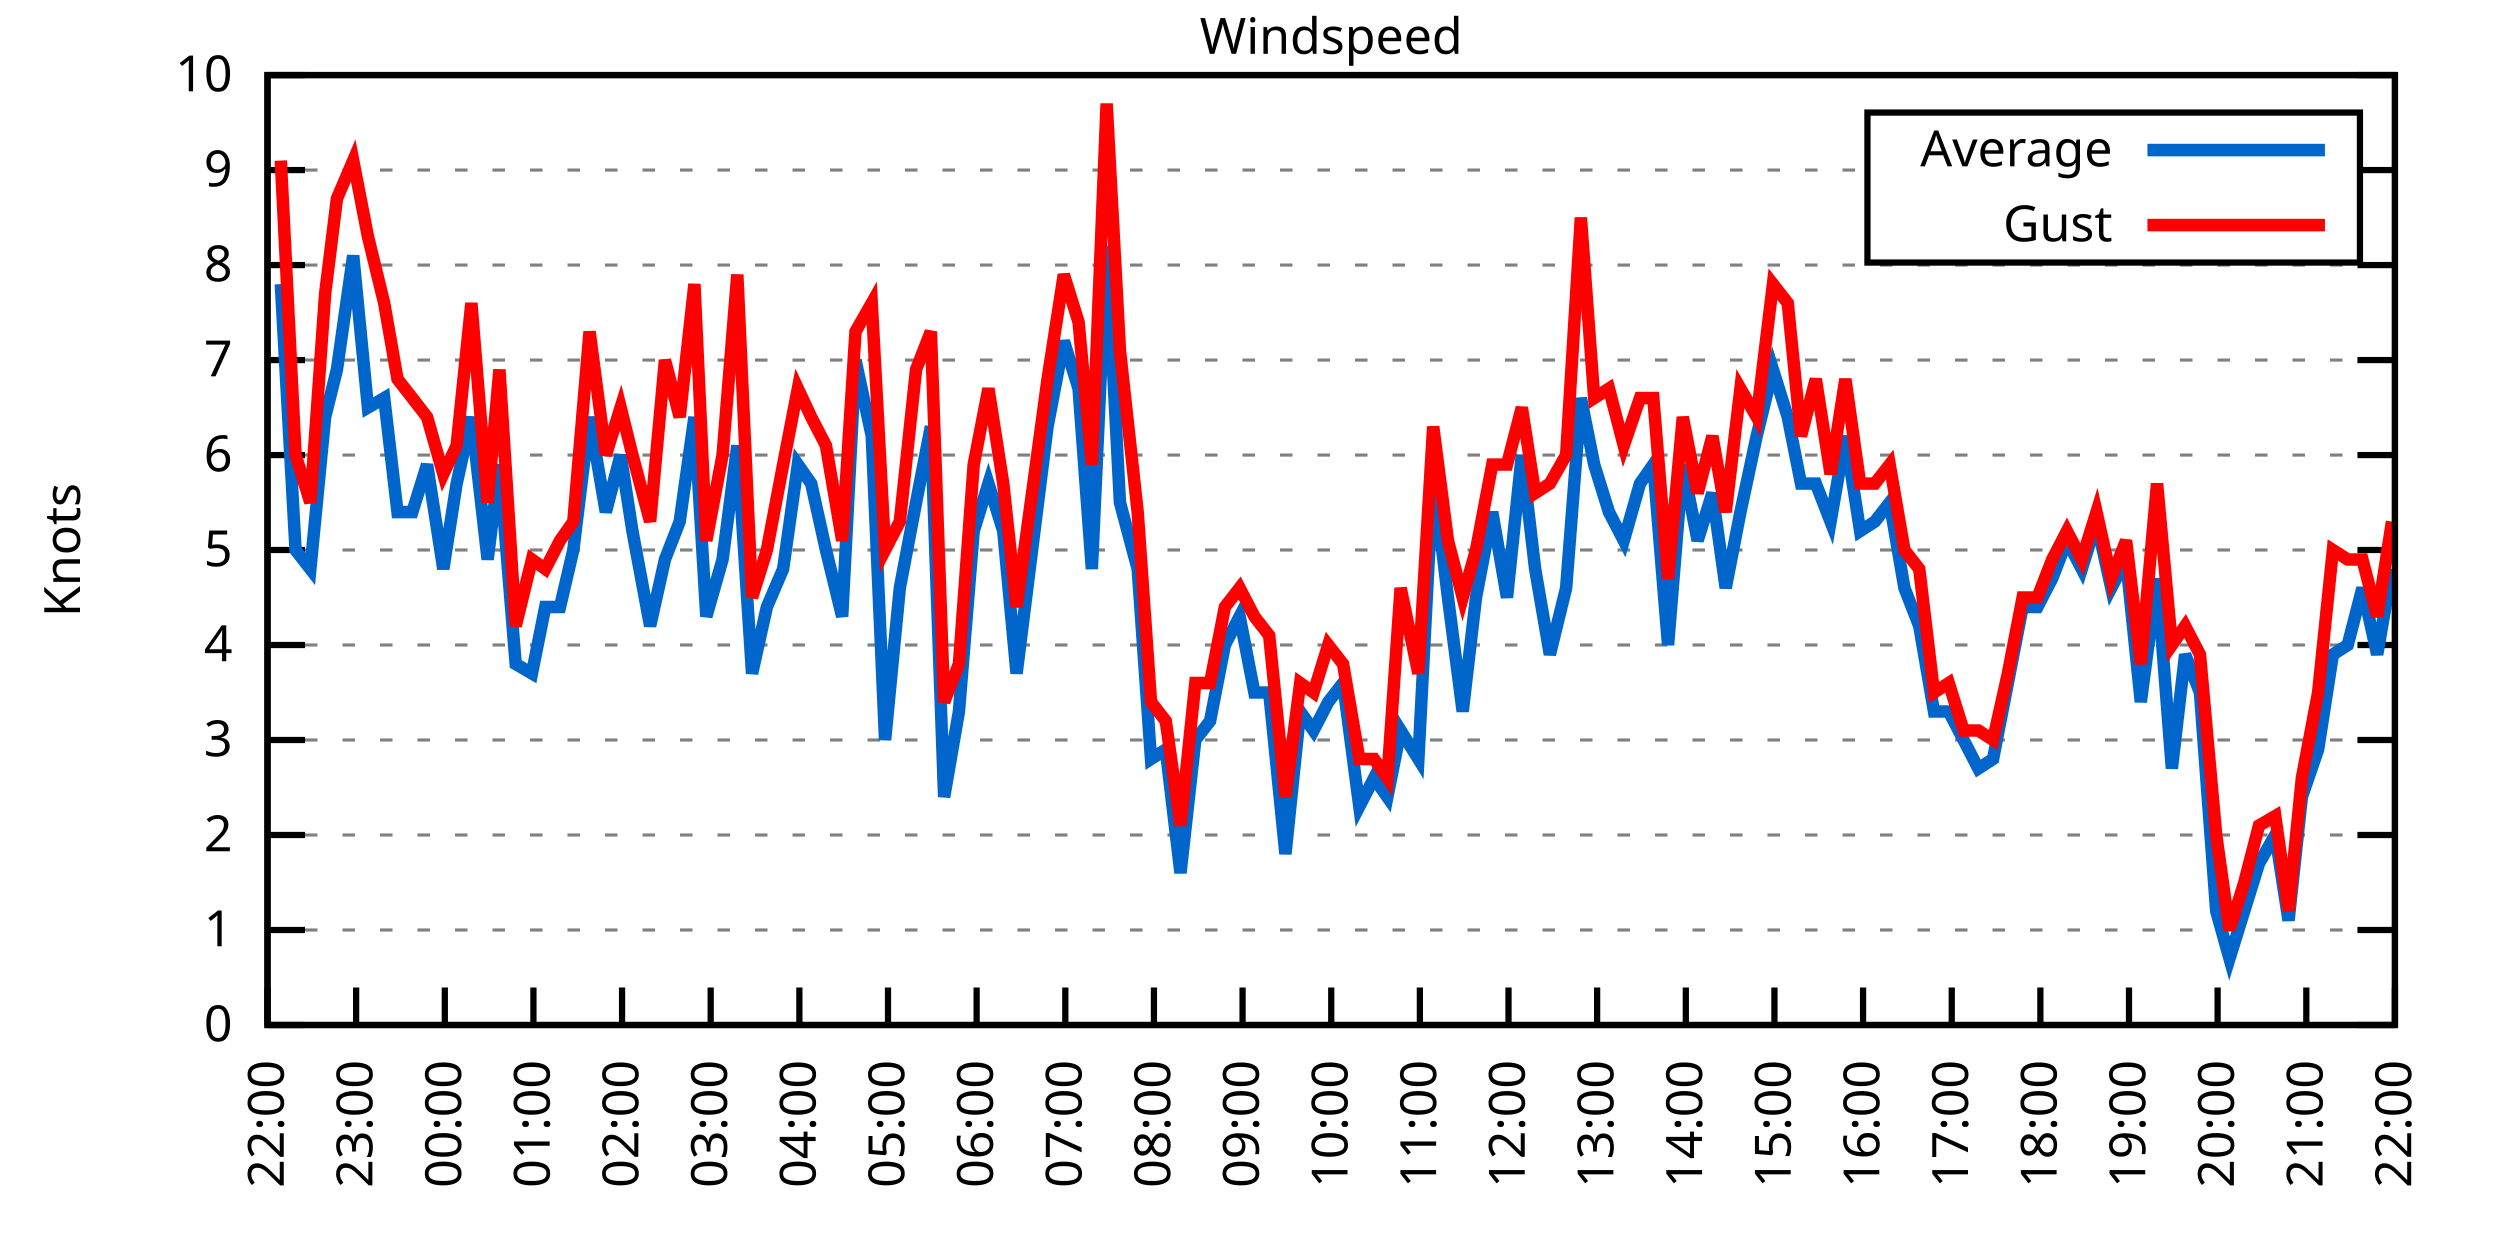
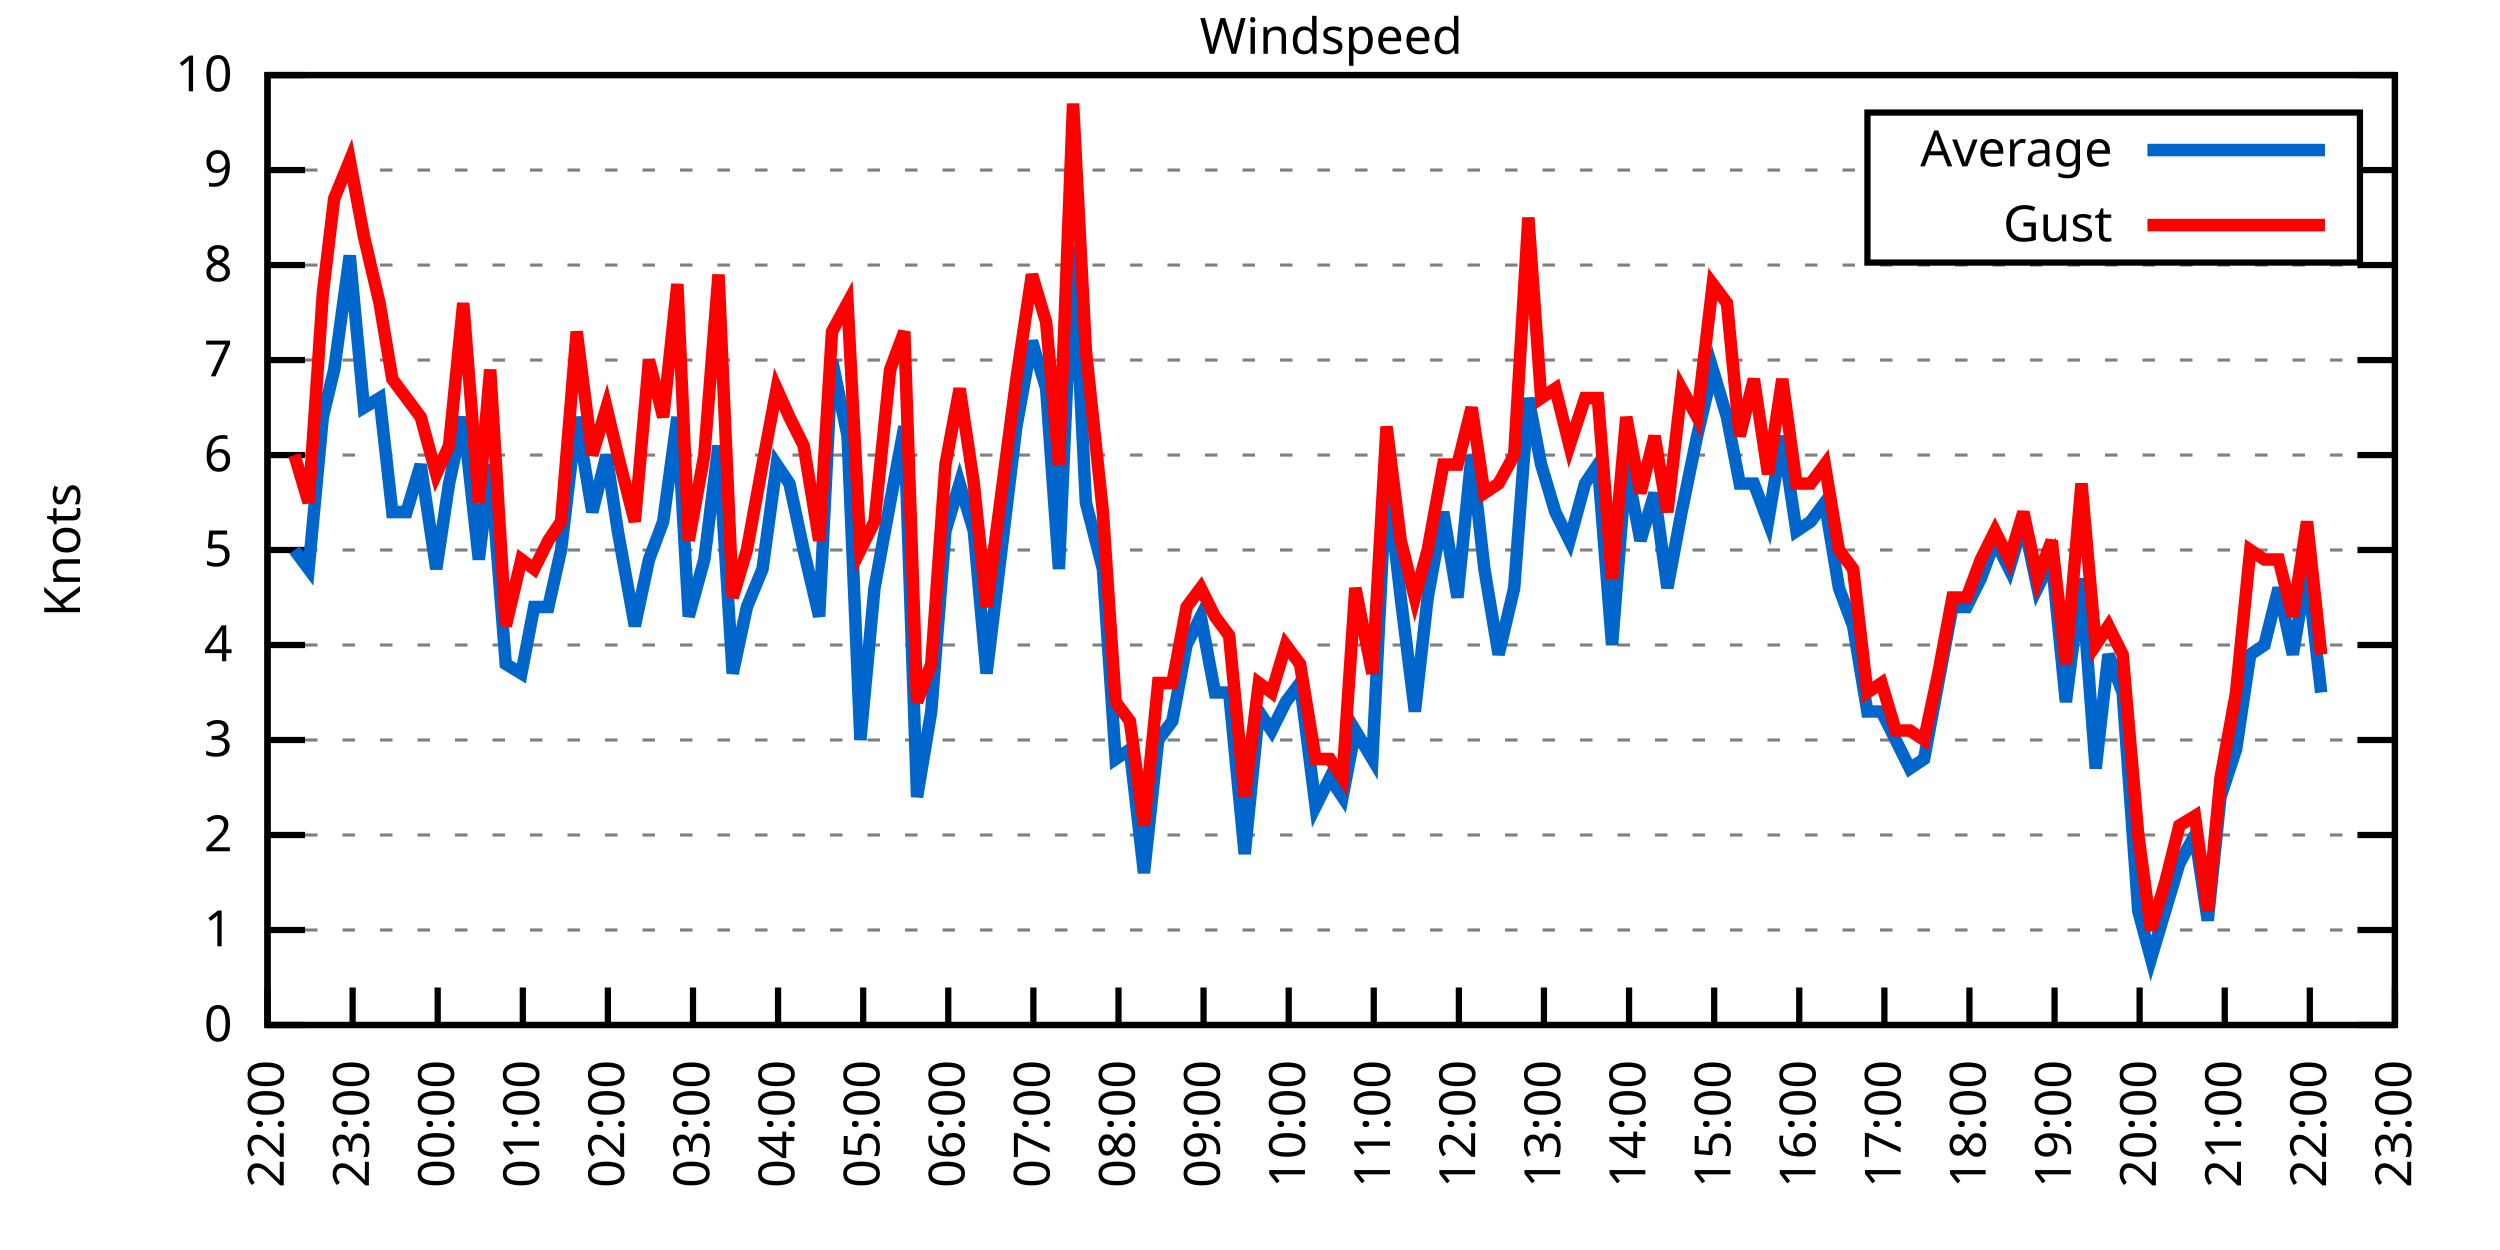
<svg xmlns="http://www.w3.org/2000/svg" xmlns:xlink="http://www.w3.org/1999/xlink" width="400" height="200" viewBox="0 0 400 200">
  <g id="gnuplot_canvas">
    <rect x="0" y="0" width="400" height="200" fill="none" />
    <defs>
      <circle id="gpDot" r="0.5" stroke-width="0.5" stroke="currentColor" />
      <path id="gpPt0" stroke-width="0.333" stroke="currentColor" d="M-1,0 h2 M0,-1 v2" />
      <path id="gpPt1" stroke-width="0.333" stroke="currentColor" d="M-1,-1 L1,1 M1,-1 L-1,1" />
      <path id="gpPt2" stroke-width="0.333" stroke="currentColor" d="M-1,0 L1,0 M0,-1 L0,1 M-1,-1 L1,1 M-1,1 L1,-1" />
      <rect id="gpPt3" stroke-width="0.333" stroke="currentColor" x="-1" y="-1" width="2" height="2" />
      <rect id="gpPt4" stroke-width="0.333" stroke="currentColor" fill="currentColor" x="-1" y="-1" width="2" height="2" />
      <circle id="gpPt5" stroke-width="0.333" stroke="currentColor" cx="0" cy="0" r="1" />
      <use xlink:href="#gpPt5" id="gpPt6" fill="currentColor" stroke="none" />
      <path id="gpPt7" stroke-width="0.333" stroke="currentColor" d="M0,-1.33 L-1.33,0.67 L1.33,0.67 z" />
      <use xlink:href="#gpPt7" id="gpPt8" fill="currentColor" stroke="none" />
      <use xlink:href="#gpPt7" id="gpPt9" stroke="currentColor" transform="rotate(180)" />
      <use xlink:href="#gpPt9" id="gpPt10" fill="currentColor" stroke="none" />
      <use xlink:href="#gpPt3" id="gpPt11" stroke="currentColor" transform="rotate(45)" />
      <use xlink:href="#gpPt11" id="gpPt12" fill="currentColor" stroke="none" />
      <path id="gpPt13" stroke-width="0.333" stroke="currentColor" d="M0,1.330 L1.265,0.411 L0.782,-1.067 L-0.782,-1.076 L-1.265,0.411 z" />
      <use xlink:href="#gpPt13" id="gpPt14" fill="currentColor" stroke="none" />
      <filter id="textbox" filterUnits="objectBoundingBox" x="0" y="0" height="1" width="1">
        <feFlood flood-color="white" flood-opacity="1" result="bgnd" />
        <feComposite in="SourceGraphic" in2="bgnd" operator="atop" />
      </filter>
      <filter id="greybox" filterUnits="objectBoundingBox" x="0" y="0" height="1" width="1">
        <feFlood flood-color="lightgrey" flood-opacity="1" result="grey" />
        <feComposite in="SourceGraphic" in2="grey" operator="atop" />
      </filter>
    </defs>
    <g fill="none" color="white" stroke="currentColor" stroke-width="1.00" stroke-linecap="butt" stroke-linejoin="miter">
</g>
    <g fill="none" color="black" stroke="currentColor" stroke-width="1.00" stroke-linecap="butt" stroke-linejoin="miter">
      <g stroke="none" shape-rendering="crispEdges">
        <polygon fill="rgb(255, 255, 255)" points="42.80,164.00 383.18,164.00 383.18,12.02 42.80,12.02 " />
      </g>
    </g>
    <g fill="none" color="black" stroke="currentColor" stroke-width="1.00" stroke-linecap="butt" stroke-linejoin="miter">
</g>
    <g fill="none" color="black" stroke="black" stroke-width="0.50" stroke-linecap="butt" stroke-linejoin="miter">
</g>
    <g fill="none" color="gray" stroke="currentColor" stroke-width="0.50" stroke-linecap="butt" stroke-linejoin="miter">
      <path stroke="gray" stroke-dasharray="2,4" class="gridline" d="M42.80,164.00 L383.19,164.00  " />
    </g>
    <g fill="none" color="gray" stroke="gray" stroke-width="1.00" stroke-linecap="butt" stroke-linejoin="miter">
</g>
    <g fill="none" color="black" stroke="currentColor" stroke-width="1.00" stroke-linecap="butt" stroke-linejoin="miter">
      <path stroke="black" d="M42.80,164.00 L48.80,164.00 M383.19,164.00 L377.19,164.00  " />
      <g transform="translate(37.20,166.60)" stroke="none" fill="black" font-family="Sans" font-size="8.00" text-anchor="end">
        <text>
          <tspan font-family="Sans"> 0</tspan>
        </text>
      </g>
    </g>
    <g fill="none" color="black" stroke="currentColor" stroke-width="1.00" stroke-linecap="butt" stroke-linejoin="miter">
</g>
    <g fill="none" color="black" stroke="black" stroke-width="0.50" stroke-linecap="butt" stroke-linejoin="miter">
</g>
    <g fill="none" color="gray" stroke="currentColor" stroke-width="0.50" stroke-linecap="butt" stroke-linejoin="miter">
      <path stroke="gray" stroke-dasharray="2,4" class="gridline" d="M42.80,148.80 L383.19,148.80  " />
    </g>
    <g fill="none" color="gray" stroke="gray" stroke-width="1.00" stroke-linecap="butt" stroke-linejoin="miter">
</g>
    <g fill="none" color="black" stroke="currentColor" stroke-width="1.00" stroke-linecap="butt" stroke-linejoin="miter">
      <path stroke="black" d="M42.80,148.80 L48.80,148.80 M383.19,148.80 L377.19,148.80  " />
      <g transform="translate(37.20,151.40)" stroke="none" fill="black" font-family="Sans" font-size="8.00" text-anchor="end">
        <text>
          <tspan font-family="Sans"> 1</tspan>
        </text>
      </g>
    </g>
    <g fill="none" color="black" stroke="currentColor" stroke-width="1.00" stroke-linecap="butt" stroke-linejoin="miter">
</g>
    <g fill="none" color="black" stroke="black" stroke-width="0.50" stroke-linecap="butt" stroke-linejoin="miter">
</g>
    <g fill="none" color="gray" stroke="currentColor" stroke-width="0.50" stroke-linecap="butt" stroke-linejoin="miter">
      <path stroke="gray" stroke-dasharray="2,4" class="gridline" d="M42.80,133.60 L383.19,133.60  " />
    </g>
    <g fill="none" color="gray" stroke="gray" stroke-width="1.00" stroke-linecap="butt" stroke-linejoin="miter">
</g>
    <g fill="none" color="black" stroke="currentColor" stroke-width="1.00" stroke-linecap="butt" stroke-linejoin="miter">
      <path stroke="black" d="M42.80,133.60 L48.80,133.60 M383.19,133.60 L377.19,133.60  " />
      <g transform="translate(37.20,136.20)" stroke="none" fill="black" font-family="Sans" font-size="8.00" text-anchor="end">
        <text>
          <tspan font-family="Sans"> 2</tspan>
        </text>
      </g>
    </g>
    <g fill="none" color="black" stroke="currentColor" stroke-width="1.00" stroke-linecap="butt" stroke-linejoin="miter">
</g>
    <g fill="none" color="black" stroke="black" stroke-width="0.50" stroke-linecap="butt" stroke-linejoin="miter">
</g>
    <g fill="none" color="gray" stroke="currentColor" stroke-width="0.50" stroke-linecap="butt" stroke-linejoin="miter">
      <path stroke="gray" stroke-dasharray="2,4" class="gridline" d="M42.80,118.40 L383.19,118.40  " />
    </g>
    <g fill="none" color="gray" stroke="gray" stroke-width="1.00" stroke-linecap="butt" stroke-linejoin="miter">
</g>
    <g fill="none" color="black" stroke="currentColor" stroke-width="1.00" stroke-linecap="butt" stroke-linejoin="miter">
      <path stroke="black" d="M42.80,118.40 L48.80,118.40 M383.19,118.40 L377.19,118.40  " />
      <g transform="translate(37.20,121.00)" stroke="none" fill="black" font-family="Sans" font-size="8.00" text-anchor="end">
        <text>
          <tspan font-family="Sans"> 3</tspan>
        </text>
      </g>
    </g>
    <g fill="none" color="black" stroke="currentColor" stroke-width="1.00" stroke-linecap="butt" stroke-linejoin="miter">
</g>
    <g fill="none" color="black" stroke="black" stroke-width="0.50" stroke-linecap="butt" stroke-linejoin="miter">
</g>
    <g fill="none" color="gray" stroke="currentColor" stroke-width="0.50" stroke-linecap="butt" stroke-linejoin="miter">
      <path stroke="gray" stroke-dasharray="2,4" class="gridline" d="M42.80,103.20 L383.19,103.20  " />
    </g>
    <g fill="none" color="gray" stroke="gray" stroke-width="1.00" stroke-linecap="butt" stroke-linejoin="miter">
</g>
    <g fill="none" color="black" stroke="currentColor" stroke-width="1.00" stroke-linecap="butt" stroke-linejoin="miter">
      <path stroke="black" d="M42.80,103.20 L48.80,103.20 M383.19,103.20 L377.19,103.20  " />
      <g transform="translate(37.20,105.80)" stroke="none" fill="black" font-family="Sans" font-size="8.00" text-anchor="end">
        <text>
          <tspan font-family="Sans"> 4</tspan>
        </text>
      </g>
    </g>
    <g fill="none" color="black" stroke="currentColor" stroke-width="1.00" stroke-linecap="butt" stroke-linejoin="miter">
</g>
    <g fill="none" color="black" stroke="black" stroke-width="0.50" stroke-linecap="butt" stroke-linejoin="miter">
</g>
    <g fill="none" color="gray" stroke="currentColor" stroke-width="0.50" stroke-linecap="butt" stroke-linejoin="miter">
      <path stroke="gray" stroke-dasharray="2,4" class="gridline" d="M42.80,88.00 L383.19,88.00  " />
    </g>
    <g fill="none" color="gray" stroke="gray" stroke-width="1.00" stroke-linecap="butt" stroke-linejoin="miter">
</g>
    <g fill="none" color="black" stroke="currentColor" stroke-width="1.00" stroke-linecap="butt" stroke-linejoin="miter">
      <path stroke="black" d="M42.80,88.00 L48.80,88.00 M383.19,88.00 L377.19,88.00  " />
      <g transform="translate(37.20,90.60)" stroke="none" fill="black" font-family="Sans" font-size="8.00" text-anchor="end">
        <text>
          <tspan font-family="Sans"> 5</tspan>
        </text>
      </g>
    </g>
    <g fill="none" color="black" stroke="currentColor" stroke-width="1.00" stroke-linecap="butt" stroke-linejoin="miter">
</g>
    <g fill="none" color="black" stroke="black" stroke-width="0.50" stroke-linecap="butt" stroke-linejoin="miter">
</g>
    <g fill="none" color="gray" stroke="currentColor" stroke-width="0.50" stroke-linecap="butt" stroke-linejoin="miter">
      <path stroke="gray" stroke-dasharray="2,4" class="gridline" d="M42.80,72.81 L383.19,72.81  " />
    </g>
    <g fill="none" color="gray" stroke="gray" stroke-width="1.00" stroke-linecap="butt" stroke-linejoin="miter">
</g>
    <g fill="none" color="black" stroke="currentColor" stroke-width="1.00" stroke-linecap="butt" stroke-linejoin="miter">
      <path stroke="black" d="M42.80,72.81 L48.80,72.81 M383.19,72.81 L377.19,72.81  " />
      <g transform="translate(37.20,75.41)" stroke="none" fill="black" font-family="Sans" font-size="8.00" text-anchor="end">
        <text>
          <tspan font-family="Sans"> 6</tspan>
        </text>
      </g>
    </g>
    <g fill="none" color="black" stroke="currentColor" stroke-width="1.00" stroke-linecap="butt" stroke-linejoin="miter">
</g>
    <g fill="none" color="black" stroke="black" stroke-width="0.50" stroke-linecap="butt" stroke-linejoin="miter">
</g>
    <g fill="none" color="gray" stroke="currentColor" stroke-width="0.50" stroke-linecap="butt" stroke-linejoin="miter">
      <path stroke="gray" stroke-dasharray="2,4" class="gridline" d="M42.80,57.61 L383.19,57.61  " />
    </g>
    <g fill="none" color="gray" stroke="gray" stroke-width="1.00" stroke-linecap="butt" stroke-linejoin="miter">
</g>
    <g fill="none" color="black" stroke="currentColor" stroke-width="1.00" stroke-linecap="butt" stroke-linejoin="miter">
      <path stroke="black" d="M42.80,57.61 L48.80,57.61 M383.19,57.61 L377.19,57.61  " />
      <g transform="translate(37.20,60.21)" stroke="none" fill="black" font-family="Sans" font-size="8.00" text-anchor="end">
        <text>
          <tspan font-family="Sans"> 7</tspan>
        </text>
      </g>
    </g>
    <g fill="none" color="black" stroke="currentColor" stroke-width="1.00" stroke-linecap="butt" stroke-linejoin="miter">
</g>
    <g fill="none" color="black" stroke="black" stroke-width="0.50" stroke-linecap="butt" stroke-linejoin="miter">
</g>
    <g fill="none" color="gray" stroke="currentColor" stroke-width="0.50" stroke-linecap="butt" stroke-linejoin="miter">
      <path stroke="gray" stroke-dasharray="2,4" class="gridline" d="M42.80,42.41 L383.19,42.41  " />
    </g>
    <g fill="none" color="gray" stroke="gray" stroke-width="1.00" stroke-linecap="butt" stroke-linejoin="miter">
</g>
    <g fill="none" color="black" stroke="currentColor" stroke-width="1.00" stroke-linecap="butt" stroke-linejoin="miter">
      <path stroke="black" d="M42.80,42.41 L48.80,42.41 M383.19,42.41 L377.19,42.41  " />
      <g transform="translate(37.20,45.01)" stroke="none" fill="black" font-family="Sans" font-size="8.00" text-anchor="end">
        <text>
          <tspan font-family="Sans"> 8</tspan>
        </text>
      </g>
    </g>
    <g fill="none" color="black" stroke="currentColor" stroke-width="1.00" stroke-linecap="butt" stroke-linejoin="miter">
</g>
    <g fill="none" color="black" stroke="black" stroke-width="0.50" stroke-linecap="butt" stroke-linejoin="miter">
</g>
    <g fill="none" color="gray" stroke="currentColor" stroke-width="0.50" stroke-linecap="butt" stroke-linejoin="miter">
      <path stroke="gray" stroke-dasharray="2,4" class="gridline" d="M42.80,27.21 L298.79,27.21 M377.59,27.21 L383.19,27.21  " />
    </g>
    <g fill="none" color="gray" stroke="gray" stroke-width="1.00" stroke-linecap="butt" stroke-linejoin="miter">
</g>
    <g fill="none" color="black" stroke="currentColor" stroke-width="1.00" stroke-linecap="butt" stroke-linejoin="miter">
      <path stroke="black" d="M42.80,27.21 L48.80,27.21 M383.19,27.21 L377.19,27.21  " />
      <g transform="translate(37.20,29.81)" stroke="none" fill="black" font-family="Sans" font-size="8.00" text-anchor="end">
        <text>
          <tspan font-family="Sans"> 9</tspan>
        </text>
      </g>
    </g>
    <g fill="none" color="black" stroke="currentColor" stroke-width="1.00" stroke-linecap="butt" stroke-linejoin="miter">
</g>
    <g fill="none" color="black" stroke="black" stroke-width="0.50" stroke-linecap="butt" stroke-linejoin="miter">
</g>
    <g fill="none" color="gray" stroke="currentColor" stroke-width="0.50" stroke-linecap="butt" stroke-linejoin="miter">
      <path stroke="gray" stroke-dasharray="2,4" class="gridline" d="M42.80,12.01 L383.19,12.01  " />
    </g>
    <g fill="none" color="gray" stroke="gray" stroke-width="1.00" stroke-linecap="butt" stroke-linejoin="miter">
</g>
    <g fill="none" color="black" stroke="currentColor" stroke-width="1.00" stroke-linecap="butt" stroke-linejoin="miter">
      <path stroke="black" d="M42.80,12.01 L48.80,12.01 M383.19,12.01 L377.19,12.01  " />
      <g transform="translate(37.20,14.61)" stroke="none" fill="black" font-family="Sans" font-size="8.00" text-anchor="end">
        <text>
          <tspan font-family="Sans"> 10</tspan>
        </text>
      </g>
    </g>
    <g fill="none" color="black" stroke="currentColor" stroke-width="1.00" stroke-linecap="butt" stroke-linejoin="miter">
      <path stroke="black" d="M42.80,164.00 L42.80,158.00  " />
      <g transform="translate(45.40,169.60) rotate(270.00)" stroke="none" fill="black" font-family="Sans" font-size="8.00" text-anchor="end">
        <text>
          <tspan font-family="Sans">22:00</tspan>
        </text>
      </g>
    </g>
    <g fill="none" color="black" stroke="currentColor" stroke-width="1.00" stroke-linecap="butt" stroke-linejoin="miter">
-       <path stroke="black" d="M56.98,164.00 L56.98,158.00  " />
-       <g transform="translate(59.58,169.60) rotate(270.00)" stroke="none" fill="black" font-family="Sans" font-size="8.00" text-anchor="end">
+       <path stroke="black" d="M56.42,164.00 L56.42,158.00  " />
+       <g transform="translate(59.02,169.60) rotate(270.00)" stroke="none" fill="black" font-family="Sans" font-size="8.00" text-anchor="end">
        <text>
          <tspan font-family="Sans">23:00</tspan>
        </text>
      </g>
    </g>
    <g fill="none" color="black" stroke="currentColor" stroke-width="1.00" stroke-linecap="butt" stroke-linejoin="miter">
-       <path stroke="black" d="M71.17,164.00 L71.17,158.00  " />
-       <g transform="translate(73.77,169.60) rotate(270.00)" stroke="none" fill="black" font-family="Sans" font-size="8.00" text-anchor="end">
+       <path stroke="black" d="M70.03,164.00 L70.03,158.00  " />
+       <g transform="translate(72.63,169.60) rotate(270.00)" stroke="none" fill="black" font-family="Sans" font-size="8.00" text-anchor="end">
        <text>
          <tspan font-family="Sans">00:00</tspan>
        </text>
      </g>
    </g>
    <g fill="none" color="black" stroke="currentColor" stroke-width="1.00" stroke-linecap="butt" stroke-linejoin="miter">
-       <path stroke="black" d="M85.35,164.00 L85.35,158.00  " />
-       <g transform="translate(87.95,169.60) rotate(270.00)" stroke="none" fill="black" font-family="Sans" font-size="8.00" text-anchor="end">
+       <path stroke="black" d="M83.65,164.00 L83.65,158.00  " />
+       <g transform="translate(86.25,169.60) rotate(270.00)" stroke="none" fill="black" font-family="Sans" font-size="8.00" text-anchor="end">
        <text>
          <tspan font-family="Sans">01:00</tspan>
        </text>
      </g>
    </g>
    <g fill="none" color="black" stroke="currentColor" stroke-width="1.00" stroke-linecap="butt" stroke-linejoin="miter">
-       <path stroke="black" d="M99.53,164.00 L99.53,158.00  " />
-       <g transform="translate(102.13,169.60) rotate(270.00)" stroke="none" fill="black" font-family="Sans" font-size="8.00" text-anchor="end">
+       <path stroke="black" d="M97.26,164.00 L97.26,158.00  " />
+       <g transform="translate(99.86,169.60) rotate(270.00)" stroke="none" fill="black" font-family="Sans" font-size="8.00" text-anchor="end">
        <text>
          <tspan font-family="Sans">02:00</tspan>
        </text>
      </g>
    </g>
    <g fill="none" color="black" stroke="currentColor" stroke-width="1.00" stroke-linecap="butt" stroke-linejoin="miter">
-       <path stroke="black" d="M113.71,164.00 L113.71,158.00  " />
-       <g transform="translate(116.31,169.60) rotate(270.00)" stroke="none" fill="black" font-family="Sans" font-size="8.00" text-anchor="end">
+       <path stroke="black" d="M110.88,164.00 L110.88,158.00  " />
+       <g transform="translate(113.48,169.60) rotate(270.00)" stroke="none" fill="black" font-family="Sans" font-size="8.00" text-anchor="end">
        <text>
          <tspan font-family="Sans">03:00</tspan>
        </text>
      </g>
    </g>
    <g fill="none" color="black" stroke="currentColor" stroke-width="1.00" stroke-linecap="butt" stroke-linejoin="miter">
-       <path stroke="black" d="M127.90,164.00 L127.90,158.00  " />
-       <g transform="translate(130.50,169.60) rotate(270.00)" stroke="none" fill="black" font-family="Sans" font-size="8.00" text-anchor="end">
+       <path stroke="black" d="M124.49,164.00 L124.49,158.00  " />
+       <g transform="translate(127.09,169.60) rotate(270.00)" stroke="none" fill="black" font-family="Sans" font-size="8.00" text-anchor="end">
        <text>
          <tspan font-family="Sans">04:00</tspan>
        </text>
      </g>
    </g>
    <g fill="none" color="black" stroke="currentColor" stroke-width="1.00" stroke-linecap="butt" stroke-linejoin="miter">
-       <path stroke="black" d="M142.08,164.00 L142.08,158.00  " />
-       <g transform="translate(144.68,169.60) rotate(270.00)" stroke="none" fill="black" font-family="Sans" font-size="8.00" text-anchor="end">
+       <path stroke="black" d="M138.11,164.00 L138.11,158.00  " />
+       <g transform="translate(140.71,169.60) rotate(270.00)" stroke="none" fill="black" font-family="Sans" font-size="8.00" text-anchor="end">
        <text>
          <tspan font-family="Sans">05:00</tspan>
        </text>
      </g>
    </g>
    <g fill="none" color="black" stroke="currentColor" stroke-width="1.00" stroke-linecap="butt" stroke-linejoin="miter">
-       <path stroke="black" d="M156.26,164.00 L156.26,158.00  " />
-       <g transform="translate(158.86,169.60) rotate(270.00)" stroke="none" fill="black" font-family="Sans" font-size="8.00" text-anchor="end">
+       <path stroke="black" d="M151.72,164.00 L151.72,158.00  " />
+       <g transform="translate(154.32,169.60) rotate(270.00)" stroke="none" fill="black" font-family="Sans" font-size="8.00" text-anchor="end">
        <text>
          <tspan font-family="Sans">06:00</tspan>
        </text>
      </g>
    </g>
    <g fill="none" color="black" stroke="currentColor" stroke-width="1.00" stroke-linecap="butt" stroke-linejoin="miter">
-       <path stroke="black" d="M170.45,164.00 L170.45,158.00  " />
-       <g transform="translate(173.05,169.60) rotate(270.00)" stroke="none" fill="black" font-family="Sans" font-size="8.00" text-anchor="end">
+       <path stroke="black" d="M165.34,164.00 L165.34,158.00  " />
+       <g transform="translate(167.94,169.60) rotate(270.00)" stroke="none" fill="black" font-family="Sans" font-size="8.00" text-anchor="end">
        <text>
          <tspan font-family="Sans">07:00</tspan>
        </text>
      </g>
    </g>
    <g fill="none" color="black" stroke="currentColor" stroke-width="1.00" stroke-linecap="butt" stroke-linejoin="miter">
-       <path stroke="black" d="M184.63,164.00 L184.63,158.00  " />
-       <g transform="translate(187.23,169.60) rotate(270.00)" stroke="none" fill="black" font-family="Sans" font-size="8.00" text-anchor="end">
+       <path stroke="black" d="M178.96,164.00 L178.96,158.00  " />
+       <g transform="translate(181.56,169.60) rotate(270.00)" stroke="none" fill="black" font-family="Sans" font-size="8.00" text-anchor="end">
        <text>
          <tspan font-family="Sans">08:00</tspan>
        </text>
      </g>
    </g>
    <g fill="none" color="black" stroke="currentColor" stroke-width="1.00" stroke-linecap="butt" stroke-linejoin="miter">
-       <path stroke="black" d="M198.81,164.00 L198.81,158.00  " />
-       <g transform="translate(201.41,169.60) rotate(270.00)" stroke="none" fill="black" font-family="Sans" font-size="8.00" text-anchor="end">
+       <path stroke="black" d="M192.57,164.00 L192.57,158.00  " />
+       <g transform="translate(195.17,169.60) rotate(270.00)" stroke="none" fill="black" font-family="Sans" font-size="8.00" text-anchor="end">
        <text>
          <tspan font-family="Sans">09:00</tspan>
        </text>
      </g>
    </g>
    <g fill="none" color="black" stroke="currentColor" stroke-width="1.00" stroke-linecap="butt" stroke-linejoin="miter">
-       <path stroke="black" d="M213.00,164.00 L213.00,158.00  " />
-       <g transform="translate(215.60,169.60) rotate(270.00)" stroke="none" fill="black" font-family="Sans" font-size="8.00" text-anchor="end">
+       <path stroke="black" d="M206.19,164.00 L206.19,158.00  " />
+       <g transform="translate(208.79,169.60) rotate(270.00)" stroke="none" fill="black" font-family="Sans" font-size="8.00" text-anchor="end">
        <text>
          <tspan font-family="Sans">10:00</tspan>
        </text>
      </g>
    </g>
    <g fill="none" color="black" stroke="currentColor" stroke-width="1.00" stroke-linecap="butt" stroke-linejoin="miter">
-       <path stroke="black" d="M227.18,164.00 L227.18,158.00  " />
-       <g transform="translate(229.78,169.60) rotate(270.00)" stroke="none" fill="black" font-family="Sans" font-size="8.00" text-anchor="end">
+       <path stroke="black" d="M219.80,164.00 L219.80,158.00  " />
+       <g transform="translate(222.40,169.60) rotate(270.00)" stroke="none" fill="black" font-family="Sans" font-size="8.00" text-anchor="end">
        <text>
          <tspan font-family="Sans">11:00</tspan>
        </text>
      </g>
    </g>
    <g fill="none" color="black" stroke="currentColor" stroke-width="1.00" stroke-linecap="butt" stroke-linejoin="miter">
-       <path stroke="black" d="M241.36,164.00 L241.36,158.00  " />
-       <g transform="translate(243.96,169.60) rotate(270.00)" stroke="none" fill="black" font-family="Sans" font-size="8.00" text-anchor="end">
+       <path stroke="black" d="M233.42,164.00 L233.42,158.00  " />
+       <g transform="translate(236.02,169.60) rotate(270.00)" stroke="none" fill="black" font-family="Sans" font-size="8.00" text-anchor="end">
        <text>
          <tspan font-family="Sans">12:00</tspan>
        </text>
      </g>
    </g>
    <g fill="none" color="black" stroke="currentColor" stroke-width="1.00" stroke-linecap="butt" stroke-linejoin="miter">
-       <path stroke="black" d="M255.54,164.00 L255.54,158.00  " />
-       <g transform="translate(258.14,169.60) rotate(270.00)" stroke="none" fill="black" font-family="Sans" font-size="8.00" text-anchor="end">
+       <path stroke="black" d="M247.03,164.00 L247.03,158.00  " />
+       <g transform="translate(249.63,169.60) rotate(270.00)" stroke="none" fill="black" font-family="Sans" font-size="8.00" text-anchor="end">
        <text>
          <tspan font-family="Sans">13:00</tspan>
        </text>
      </g>
    </g>
    <g fill="none" color="black" stroke="currentColor" stroke-width="1.00" stroke-linecap="butt" stroke-linejoin="miter">
-       <path stroke="black" d="M269.73,164.00 L269.73,158.00  " />
-       <g transform="translate(272.33,169.60) rotate(270.00)" stroke="none" fill="black" font-family="Sans" font-size="8.00" text-anchor="end">
+       <path stroke="black" d="M260.65,164.00 L260.65,158.00  " />
+       <g transform="translate(263.25,169.60) rotate(270.00)" stroke="none" fill="black" font-family="Sans" font-size="8.00" text-anchor="end">
        <text>
          <tspan font-family="Sans">14:00</tspan>
        </text>
      </g>
    </g>
    <g fill="none" color="black" stroke="currentColor" stroke-width="1.00" stroke-linecap="butt" stroke-linejoin="miter">
-       <path stroke="black" d="M283.91,164.00 L283.91,158.00  " />
-       <g transform="translate(286.51,169.60) rotate(270.00)" stroke="none" fill="black" font-family="Sans" font-size="8.00" text-anchor="end">
+       <path stroke="black" d="M274.27,164.00 L274.27,158.00  " />
+       <g transform="translate(276.87,169.60) rotate(270.00)" stroke="none" fill="black" font-family="Sans" font-size="8.00" text-anchor="end">
        <text>
          <tspan font-family="Sans">15:00</tspan>
        </text>
      </g>
    </g>
    <g fill="none" color="black" stroke="currentColor" stroke-width="1.00" stroke-linecap="butt" stroke-linejoin="miter">
-       <path stroke="black" d="M298.09,164.00 L298.09,158.00  " />
-       <g transform="translate(300.69,169.60) rotate(270.00)" stroke="none" fill="black" font-family="Sans" font-size="8.00" text-anchor="end">
+       <path stroke="black" d="M287.88,164.00 L287.88,158.00  " />
+       <g transform="translate(290.48,169.60) rotate(270.00)" stroke="none" fill="black" font-family="Sans" font-size="8.00" text-anchor="end">
        <text>
          <tspan font-family="Sans">16:00</tspan>
        </text>
      </g>
    </g>
    <g fill="none" color="black" stroke="currentColor" stroke-width="1.00" stroke-linecap="butt" stroke-linejoin="miter">
-       <path stroke="black" d="M312.28,164.00 L312.28,158.00  " />
-       <g transform="translate(314.88,169.60) rotate(270.00)" stroke="none" fill="black" font-family="Sans" font-size="8.00" text-anchor="end">
+       <path stroke="black" d="M301.50,164.00 L301.50,158.00  " />
+       <g transform="translate(304.10,169.60) rotate(270.00)" stroke="none" fill="black" font-family="Sans" font-size="8.00" text-anchor="end">
        <text>
          <tspan font-family="Sans">17:00</tspan>
        </text>
      </g>
    </g>
    <g fill="none" color="black" stroke="currentColor" stroke-width="1.00" stroke-linecap="butt" stroke-linejoin="miter">
-       <path stroke="black" d="M326.46,164.00 L326.46,158.00  " />
-       <g transform="translate(329.06,169.60) rotate(270.00)" stroke="none" fill="black" font-family="Sans" font-size="8.00" text-anchor="end">
+       <path stroke="black" d="M315.11,164.00 L315.11,158.00  " />
+       <g transform="translate(317.71,169.60) rotate(270.00)" stroke="none" fill="black" font-family="Sans" font-size="8.00" text-anchor="end">
        <text>
          <tspan font-family="Sans">18:00</tspan>
        </text>
      </g>
    </g>
    <g fill="none" color="black" stroke="currentColor" stroke-width="1.00" stroke-linecap="butt" stroke-linejoin="miter">
-       <path stroke="black" d="M340.64,164.00 L340.64,158.00  " />
-       <g transform="translate(343.24,169.60) rotate(270.00)" stroke="none" fill="black" font-family="Sans" font-size="8.00" text-anchor="end">
+       <path stroke="black" d="M328.73,164.00 L328.73,158.00  " />
+       <g transform="translate(331.33,169.60) rotate(270.00)" stroke="none" fill="black" font-family="Sans" font-size="8.00" text-anchor="end">
        <text>
          <tspan font-family="Sans">19:00</tspan>
        </text>
      </g>
    </g>
    <g fill="none" color="black" stroke="currentColor" stroke-width="1.00" stroke-linecap="butt" stroke-linejoin="miter">
-       <path stroke="black" d="M354.82,164.00 L354.82,158.00  " />
-       <g transform="translate(357.42,169.60) rotate(270.00)" stroke="none" fill="black" font-family="Sans" font-size="8.00" text-anchor="end">
+       <path stroke="black" d="M342.34,164.00 L342.34,158.00  " />
+       <g transform="translate(344.94,169.60) rotate(270.00)" stroke="none" fill="black" font-family="Sans" font-size="8.00" text-anchor="end">
        <text>
          <tspan font-family="Sans">20:00</tspan>
        </text>
      </g>
    </g>
    <g fill="none" color="black" stroke="currentColor" stroke-width="1.00" stroke-linecap="butt" stroke-linejoin="miter">
-       <path stroke="black" d="M369.01,164.00 L369.01,158.00  " />
-       <g transform="translate(371.61,169.60) rotate(270.00)" stroke="none" fill="black" font-family="Sans" font-size="8.00" text-anchor="end">
+       <path stroke="black" d="M355.96,164.00 L355.96,158.00  " />
+       <g transform="translate(358.56,169.60) rotate(270.00)" stroke="none" fill="black" font-family="Sans" font-size="8.00" text-anchor="end">
        <text>
          <tspan font-family="Sans">21:00</tspan>
+         </text>
+       </g>
+     </g>
+     <g fill="none" color="black" stroke="currentColor" stroke-width="1.00" stroke-linecap="butt" stroke-linejoin="miter">
+       <path stroke="black" d="M369.57,164.00 L369.57,158.00  " />
+       <g transform="translate(372.17,169.60) rotate(270.00)" stroke="none" fill="black" font-family="Sans" font-size="8.00" text-anchor="end">
+         <text>
+           <tspan font-family="Sans">22:00</tspan>
        </text>
      </g>
    </g>
    <g fill="none" color="black" stroke="currentColor" stroke-width="1.00" stroke-linecap="butt" stroke-linejoin="miter">
      <path stroke="black" d="M383.19,164.00 L383.19,158.00  " />
      <g transform="translate(385.79,169.60) rotate(270.00)" stroke="none" fill="black" font-family="Sans" font-size="8.00" text-anchor="end">
        <text>
-           <tspan font-family="Sans">22:00</tspan>
+           <tspan font-family="Sans">23:00</tspan>
        </text>
      </g>
    </g>
    <g fill="none" color="black" stroke="currentColor" stroke-width="1.00" stroke-linecap="butt" stroke-linejoin="miter">
</g>
    <g fill="none" color="black" stroke="currentColor" stroke-width="1.00" stroke-linecap="butt" stroke-linejoin="miter">
      <path stroke="black" d="M42.80,12.01 L42.80,164.00 L383.19,164.00 L383.19,12.01 L42.80,12.01 Z  " />
    </g>
    <g fill="none" color="black" stroke="currentColor" stroke-width="1.00" stroke-linecap="butt" stroke-linejoin="miter">
</g>
    <g fill="none" color="black" stroke="currentColor" stroke-width="1.00" stroke-linecap="butt" stroke-linejoin="miter">
      <path stroke="black" d="M298.79,42.01 L298.79,18.01 L377.59,18.01 L377.59,42.01 L298.79,42.01 Z  " />
    </g>
    <g id="Windspeed_plot_1">
      <g fill="none" color="white" stroke="black" stroke-width="2.00" stroke-linecap="butt" stroke-linejoin="miter">
</g>
      <g fill="none" color="black" stroke="currentColor" stroke-width="2.00" stroke-linecap="butt" stroke-linejoin="miter">
        <g transform="translate(337.99,26.61)" stroke="none" fill="black" font-family="Sans" font-size="8.00" text-anchor="end">
          <text>
            <tspan font-family="Sans">Average</tspan>
          </text>
        </g>
      </g>
      <g fill="none" color="black" stroke="currentColor" stroke-width="2.00" stroke-linecap="butt" stroke-linejoin="miter">
-         <path stroke="rgb(  0, 102, 204)" d="M343.59,24.01 L371.99,24.01 M44.93,45.45 L47.29,88.00 L49.66,91.04 L52.02,66.73 L53.91,59.13 L56.51,40.89   L58.87,65.21 L61.47,63.69 L63.60,81.93 L65.97,81.93 L68.33,74.33 L70.93,91.04 L73.06,77.37 L75.42,66.73   L78.02,89.52 L79.91,74.33 L82.51,106.24 L85.11,107.76 L87.24,97.12 L89.60,97.12 L91.73,88.00 L94.33,66.73   L96.93,81.93 L99.30,72.81 L101.19,84.97 L104.02,100.16 L106.39,89.52 L108.75,83.45 L111.11,66.73 L113.01,98.64   L115.61,89.52 L117.97,71.29 L120.33,107.76 L122.70,97.12 L125.30,91.04 L127.66,74.33 L129.79,77.37 L132.15,88.00   L134.75,98.64 L136.88,57.61 L139.48,69.77 L141.61,118.40 L143.97,94.08 L146.57,80.41 L148.94,68.25 L151.06,127.52   L153.43,113.84 L155.79,84.97 L158.15,77.37 L160.52,84.97 L162.65,107.76 L167.61,68.25 L170.21,54.57 L172.57,62.17   L174.70,91.04 L177.06,39.37 L179.19,80.41 L182.03,91.04 L184.16,121.44 L186.52,119.92 L188.88,139.68 L191.25,118.40   L193.61,115.36 L195.98,103.20 L198.34,98.64 L200.70,110.80 L203.07,110.80 L205.67,136.64 L208.03,113.84 L210.16,116.88   L212.52,112.32 L214.89,109.28 L217.49,129.04 L219.85,124.48 L221.98,127.52 L224.10,116.88 L226.94,121.44 L229.31,75.85   L231.67,95.60 L234.03,113.84 L236.16,95.60 L238.76,81.93 L241.12,95.60 L243.49,72.81 L245.62,91.04 L247.98,104.72   L250.58,94.08 L252.94,63.69 L255.07,74.33 L257.43,81.93 L259.80,86.49 L262.40,77.37 L264.53,74.33 L266.89,103.20   L269.25,74.33 L271.62,86.49 L273.98,78.89 L276.11,94.08 L278.47,81.93 L281.07,69.77 L283.67,59.13 L286.04,66.73   L288.16,77.37 L290.53,77.37 L292.89,83.45 L295.26,69.77 L297.62,84.97 L299.98,83.45 L302.35,80.41 L304.71,94.08   L307.08,100.16 L309.44,113.84 L311.80,113.84 L314.17,118.40 L316.53,122.96 L318.89,121.44 L321.26,109.28 L323.62,97.12   L325.99,97.12 L328.35,92.56 L330.71,86.49 L333.08,91.04 L335.44,83.45 L337.80,94.08 L340.17,89.52 L342.53,112.32   L345.13,92.56 L347.50,122.96 L349.62,104.72 L351.99,110.80 L354.59,145.76 L356.72,153.36 L359.08,145.76 L361.44,138.16   L364.04,133.60 L366.17,147.28 L368.30,127.52 L370.90,119.92 L373.26,104.72 L375.63,103.20 L377.99,94.08 L380.35,104.72   L382.72,91.04  " />
+         <path stroke="rgb(  0, 102, 204)" d="M343.59,24.01 L371.99,24.01 M47.11,88.00 L49.38,91.04 L51.65,66.73 L53.47,59.13 L55.96,40.89 L58.23,65.21   L60.73,63.69 L62.77,81.93 L65.04,81.93 L67.31,74.33 L69.80,91.04 L71.85,77.37 L74.12,66.73 L76.61,89.52   L78.43,74.33 L80.92,106.24 L83.42,107.76 L85.46,97.12 L87.73,97.12 L89.77,88.00 L92.27,66.73 L94.77,81.93   L97.04,72.81 L98.85,84.97 L101.57,100.16 L103.84,89.52 L106.11,83.45 L108.38,66.73 L110.20,98.64 L112.69,89.52   L114.96,71.29 L117.23,107.76 L119.50,97.12 L122.00,91.04 L124.27,74.33 L126.31,77.37 L128.58,88.00 L131.07,98.64   L133.12,57.61 L135.61,69.77 L137.66,118.40 L139.92,94.08 L142.42,80.41 L144.69,68.25 L146.73,127.52 L149.00,113.84   L151.27,84.97 L153.54,77.37 L155.81,84.97 L157.85,107.76 L162.62,68.25 L165.11,54.57 L167.38,62.17 L169.43,91.04   L171.69,39.37 L173.74,80.41 L176.46,91.04 L178.50,121.44 L180.77,119.92 L183.04,139.68 L185.31,118.40 L187.58,115.36   L189.85,103.20 L192.12,98.64 L194.39,110.80 L196.66,110.80 L199.15,136.64 L201.42,113.84 L203.46,116.88 L205.73,112.32   L208.00,109.28 L210.50,129.04 L212.77,124.48 L214.81,127.52 L216.85,116.88 L219.58,121.44 L221.85,75.85 L224.11,95.60   L226.38,113.84 L228.43,95.60 L230.92,81.93 L233.19,95.60 L235.46,72.81 L237.50,91.04 L239.77,104.72 L242.27,94.08   L244.54,63.69 L246.58,74.33 L248.85,81.93 L251.12,86.49 L253.61,77.37 L255.66,74.33 L257.93,103.20 L260.20,74.33   L262.47,86.49 L264.73,78.89 L266.78,94.08 L269.05,81.93 L271.54,69.77 L274.04,59.13 L276.31,66.73 L278.35,77.37   L280.62,77.37 L282.89,83.45 L285.16,69.77 L287.43,84.97 L289.70,83.45 L291.97,80.41 L294.23,94.08 L296.50,100.16   L298.77,113.84 L301.04,113.84 L303.31,118.40 L305.58,122.96 L307.85,121.44 L310.12,109.28 L312.39,97.12 L314.66,97.12   L316.93,92.56 L319.20,86.49 L321.47,91.04 L323.74,83.45 L326.00,94.08 L328.27,89.52 L330.54,112.32 L333.04,92.56   L335.31,122.96 L337.35,104.72 L339.62,110.80 L342.12,145.76 L344.16,153.36 L346.43,145.76 L348.70,138.16 L351.19,133.60   L353.24,147.28 L355.28,127.52 L357.77,119.92 L360.04,104.72 L362.31,103.20 L364.58,94.08 L366.85,104.72 L369.12,91.04   L371.39,110.80  " />
      </g>
    </g>
    <g id="Windspeed_plot_2">
      <g fill="none" color="black" stroke="currentColor" stroke-width="2.00" stroke-linecap="butt" stroke-linejoin="miter">
        <g transform="translate(337.99,38.61)" stroke="none" fill="black" font-family="Sans" font-size="8.00" text-anchor="end">
          <text>
            <tspan font-family="Sans">Gust</tspan>
          </text>
        </g>
      </g>
      <g fill="none" color="black" stroke="currentColor" stroke-width="2.00" stroke-linecap="butt" stroke-linejoin="miter">
-         <path stroke="rgb(255,   0,   0)" d="M343.59,36.01 L371.99,36.01 M44.93,25.69 L47.29,72.81 L49.66,80.41 L52.02,46.97 L53.91,31.77 L56.51,25.69   L58.87,37.85 L61.47,48.49 L63.60,60.65 L65.97,63.69 L68.33,66.73 L70.93,75.85 L73.06,71.29 L75.42,48.49   L78.02,80.41 L79.91,59.13 L82.51,100.16 L85.11,89.52 L87.24,91.04 L89.60,86.49 L91.73,83.45 L94.33,53.05   L96.93,72.81 L99.30,65.21 L101.19,72.81 L104.02,83.45 L106.39,57.61 L108.75,66.73 L111.11,45.45 L113.01,86.49   L115.61,72.81 L117.97,43.93 L120.33,95.60 L122.70,88.00 L125.30,74.33 L127.66,62.17 L129.79,66.73 L132.15,71.29   L134.75,86.49 L136.88,53.05 L139.48,48.49 L141.61,88.00 L143.97,83.45 L146.57,59.13 L148.94,53.05 L151.06,112.32   L153.43,106.24 L155.79,74.33 L158.15,62.17 L160.52,77.37 L162.65,97.12 L167.61,60.65 L170.21,43.93 L172.57,51.53   L174.70,74.33 L177.06,16.57 L179.19,56.09 L182.03,81.93 L184.16,112.32 L186.52,115.36 L188.88,132.08 L191.25,109.28   L193.61,109.28 L195.98,97.12 L198.34,94.08 L200.70,98.64 L203.07,101.68 L205.67,127.52 L208.03,109.28 L210.16,110.80   L212.52,103.20 L214.89,106.24 L217.49,121.44 L219.85,121.44 L221.98,124.48 L224.10,94.08 L226.94,107.76 L229.31,68.25   L231.67,86.49 L234.03,95.60 L236.16,88.00 L238.76,74.33 L241.12,74.33 L243.49,65.21 L245.62,78.89 L247.98,77.37   L250.58,72.81 L252.94,34.81 L255.07,63.69 L257.43,62.17 L259.80,71.29 L262.40,63.69 L264.53,63.69 L266.89,92.56   L269.25,66.73 L271.62,78.89 L273.98,69.77 L276.11,81.93 L278.47,62.17 L281.07,66.73 L283.67,45.45 L286.04,48.49   L288.16,69.77 L290.53,60.65 L292.89,75.85 L295.26,60.65 L297.62,77.37 L299.98,77.37 L302.35,74.33 L304.71,88.00   L307.08,91.04 L309.44,110.80 L311.80,109.28 L314.17,116.88 L316.53,116.88 L318.89,118.40 L321.26,107.76 L323.62,95.60   L325.99,95.60 L328.35,89.52 L330.71,84.97 L333.08,89.52 L335.44,81.93 L337.80,92.56 L340.17,86.49 L342.53,106.24   L345.13,77.37 L347.50,103.20 L349.62,100.16 L351.99,104.72 L354.59,133.60 L356.72,148.80 L359.08,141.20 L361.44,132.08   L364.04,130.56 L366.17,145.76 L368.30,124.48 L370.90,110.80 L373.26,88.00 L375.63,89.52 L377.99,89.52 L380.35,98.64   L382.72,83.45  " />
+         <path stroke="rgb(255,   0,   0)" d="M343.59,36.01 L371.99,36.01 M47.11,72.81 L49.38,80.41 L51.65,46.97 L53.47,31.77 L55.96,25.69 L58.23,37.85   L60.73,48.49 L62.77,60.65 L65.04,63.69 L67.31,66.73 L69.80,75.85 L71.85,71.29 L74.12,48.49 L76.61,80.41   L78.43,59.13 L80.92,100.16 L83.42,89.52 L85.46,91.04 L87.73,86.49 L89.77,83.45 L92.27,53.05 L94.77,72.81   L97.04,65.21 L98.85,72.81 L101.57,83.45 L103.84,57.61 L106.11,66.73 L108.38,45.45 L110.20,86.49 L112.69,72.81   L114.96,43.93 L117.23,95.60 L119.50,88.00 L122.00,74.33 L124.27,62.17 L126.31,66.73 L128.58,71.29 L131.07,86.49   L133.12,53.05 L135.61,48.49 L137.66,88.00 L139.92,83.45 L142.42,59.13 L144.69,53.05 L146.73,112.32 L149.00,106.24   L151.27,74.33 L153.54,62.17 L155.81,77.37 L157.85,97.12 L162.62,60.65 L165.11,43.93 L167.38,51.53 L169.43,74.33   L171.69,16.57 L173.74,56.09 L176.46,81.93 L178.50,112.32 L180.77,115.36 L183.04,132.08 L185.31,109.28 L187.58,109.28   L189.85,97.12 L192.12,94.08 L194.39,98.64 L196.66,101.68 L199.15,127.52 L201.42,109.28 L203.46,110.80 L205.73,103.20   L208.00,106.24 L210.50,121.44 L212.77,121.44 L214.81,124.48 L216.85,94.08 L219.58,107.76 L221.85,68.25 L224.11,86.49   L226.38,95.60 L228.43,88.00 L230.92,74.33 L233.19,74.33 L235.46,65.21 L237.50,78.89 L239.77,77.37 L242.27,72.81   L244.54,34.81 L246.58,63.69 L248.85,62.17 L251.12,71.29 L253.61,63.69 L255.66,63.69 L257.93,92.56 L260.20,66.73   L262.47,78.89 L264.73,69.77 L266.78,81.93 L269.05,62.17 L271.54,66.73 L274.04,45.45 L276.31,48.49 L278.35,69.77   L280.62,60.65 L282.89,75.85 L285.16,60.65 L287.43,77.37 L289.70,77.37 L291.97,74.33 L294.23,88.00 L296.50,91.04   L298.77,110.80 L301.04,109.28 L303.31,116.88 L305.58,116.88 L307.85,118.40 L310.12,107.76 L312.39,95.60 L314.66,95.60   L316.93,89.52 L319.20,84.97 L321.47,89.52 L323.74,81.93 L326.00,92.56 L328.27,86.49 L330.54,106.24 L333.04,77.37   L335.31,103.20 L337.35,100.16 L339.62,104.72 L342.12,133.60 L344.16,148.80 L346.43,141.20 L348.70,132.08 L351.19,130.56   L353.24,145.76 L355.28,124.48 L357.77,110.80 L360.04,88.00 L362.31,89.52 L364.58,89.52 L366.85,98.64 L369.12,83.45   L371.39,104.72  " />
      </g>
    </g>
    <g fill="none" color="black" stroke="currentColor" stroke-width="2.00" stroke-linecap="butt" stroke-linejoin="miter">
</g>
    <g fill="none" color="black" stroke="black" stroke-width="1.00" stroke-linecap="butt" stroke-linejoin="miter">
</g>
    <g fill="none" color="black" stroke="currentColor" stroke-width="1.00" stroke-linecap="butt" stroke-linejoin="miter">
      <path stroke="black" d="M42.80,12.01 L42.80,164.00 L383.19,164.00 L383.19,12.01 L42.80,12.01 Z  " />
      <g transform="translate(12.80,88.01) rotate(270.00)" stroke="none" fill="black" font-family="Sans" font-size="8.00" text-anchor="middle">
        <text>
          <tspan font-family="Sans">Knots</tspan>
        </text>
      </g>
    </g>
    <g fill="none" color="black" stroke="currentColor" stroke-width="1.00" stroke-linecap="butt" stroke-linejoin="miter">
</g>
    <g fill="none" color="black" stroke="currentColor" stroke-width="1.00" stroke-linecap="butt" stroke-linejoin="miter">
      <g transform="translate(212.99,8.61)" stroke="none" fill="black" font-family="Sans" font-size="8.00" text-anchor="middle">
        <text>
          <tspan font-family="Sans">Windspeed</tspan>
        </text>
      </g>
    </g>
    <g fill="none" color="black" stroke="currentColor" stroke-width="1.00" stroke-linecap="butt" stroke-linejoin="miter">
</g>
  </g>
</svg>
